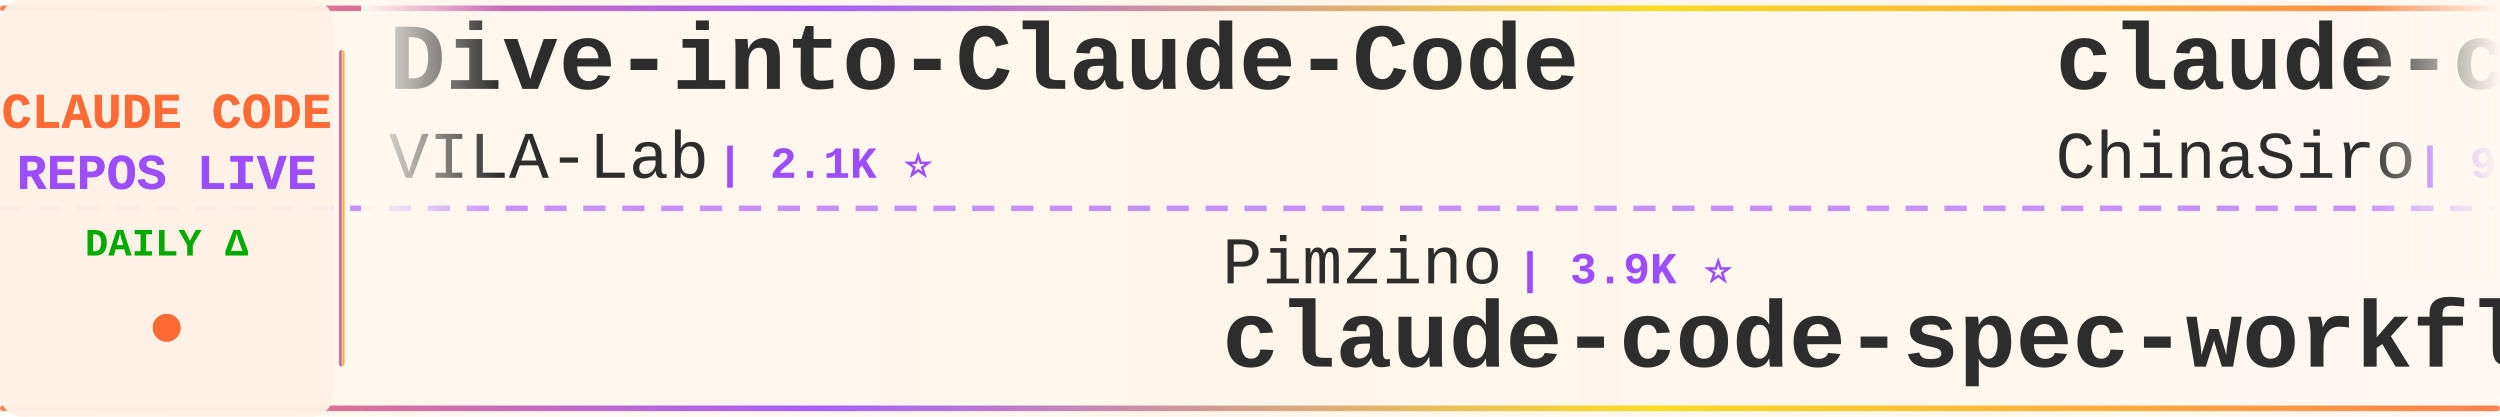
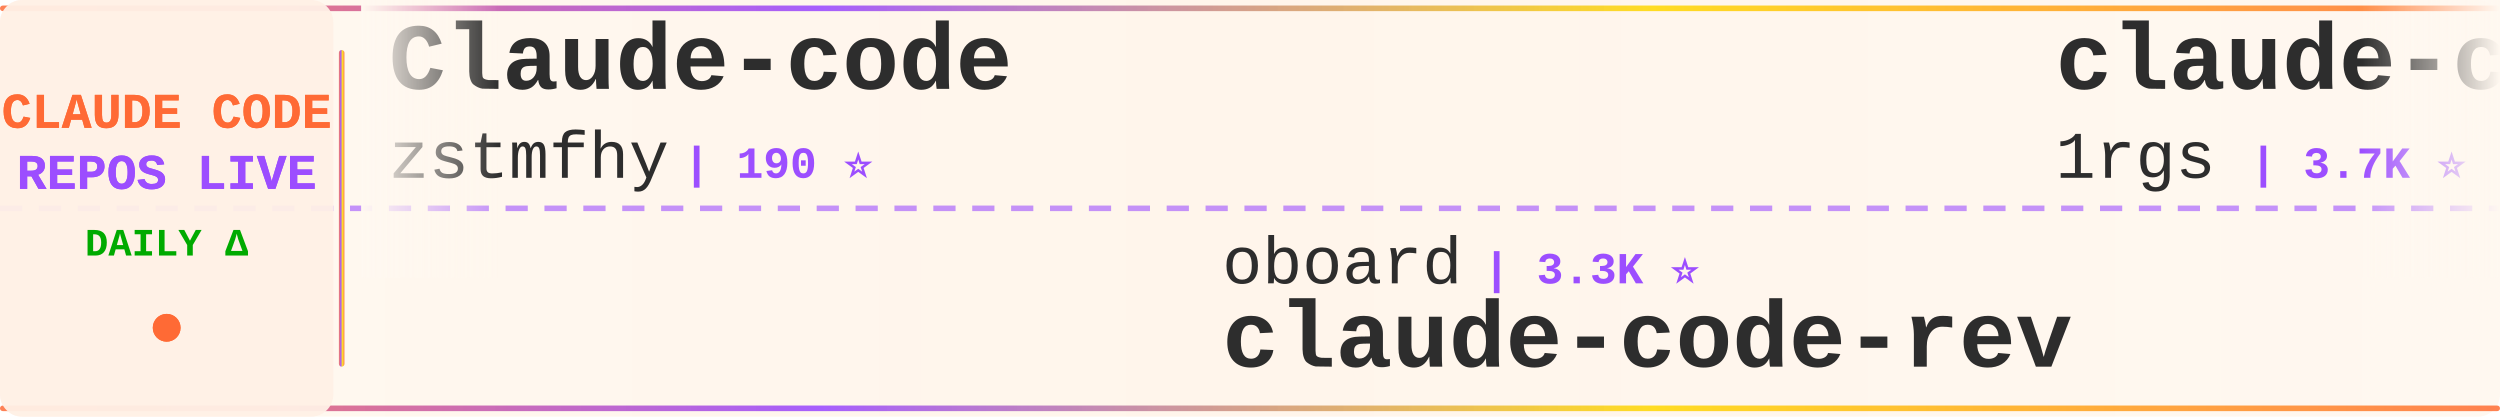
<svg xmlns="http://www.w3.org/2000/svg" width="900" height="150">
  <defs>
    <linearGradient id="tickerBg" x1="0%" y1="0%" x2="100%" y2="0%">
      <stop offset="0%" style="stop-color:#fff8f0;stop-opacity:0.98" />
      <stop offset="50%" style="stop-color:#fff5eb;stop-opacity:1" />
      <stop offset="100%" style="stop-color:#fff8f0;stop-opacity:0.98" />
    </linearGradient>
    <linearGradient id="borderGrad" x1="0%" y1="0%" x2="100%" y2="0%">
      <stop offset="0%" style="stop-color:#FF6B35;stop-opacity:0.85">
        <animate attributeName="stop-opacity" values="0.85;1;0.85" dur="2s" repeatCount="indefinite" />
      </stop>
      <stop offset="33%" style="stop-color:#9C4EFF;stop-opacity:0.9">
        <animate attributeName="stop-opacity" values="0.9;1;0.9" dur="2.2s" repeatCount="indefinite" />
      </stop>
      <stop offset="66%" style="stop-color:#FFD700;stop-opacity:0.85">
        <animate attributeName="stop-opacity" values="0.85;1;0.85" dur="1.8s" repeatCount="indefinite" />
      </stop>
      <stop offset="100%" style="stop-color:#FF6B35;stop-opacity:0.85">
        <animate attributeName="stop-opacity" values="0.85;1;0.85" dur="2s" repeatCount="indefinite" />
      </stop>
    </linearGradient>
    <filter id="textGlow">
      <feGaussianBlur stdDeviation="0.15" result="coloredBlur" />
      <feMerge>
        <feMergeNode in="coloredBlur" />
        <feMergeNode in="SourceGraphic" />
      </feMerge>
    </filter>
    <filter id="metricGlow">
      <feGaussianBlur stdDeviation="0.2" result="coloredBlur" />
      <feMerge>
        <feMergeNode in="coloredBlur" />
        <feMergeNode in="SourceGraphic" />
      </feMerge>
    </filter>
    <linearGradient id="leftFade" x1="0%" y1="0%" x2="100%" y2="0%">
      <stop offset="0%" style="stop-color:#fff8f0;stop-opacity:1" />
      <stop offset="100%" style="stop-color:#fff8f0;stop-opacity:0" />
    </linearGradient>
    <linearGradient id="rightFade" x1="0%" y1="0%" x2="100%" y2="0%">
      <stop offset="0%" style="stop-color:#fff8f0;stop-opacity:0" />
      <stop offset="100%" style="stop-color:#fff8f0;stop-opacity:1" />
    </linearGradient>
  </defs>
  <rect width="900" height="150" fill="url(#tickerBg)" rx="8" />
  <rect x="0" y="2" width="900" height="2" fill="url(#borderGrad)" rx="1" />
  <rect x="0" y="146" width="900" height="2" fill="url(#borderGrad)" rx="1" />
  <line x1="0" y1="75" x2="900" y2="75" stroke="#9C4EFF" stroke-width="2" stroke-dasharray="8 6" opacity="0.6" />
  <rect x="0" y="0" width="120" height="150" fill="#fff0e6" opacity="0.95" rx="8" />
  <text x="60" y="46" font-family="'Courier New', monospace" font-size="18" font-weight="bold" fill="#FF6B35" text-anchor="middle" filter="url(#textGlow)">
    CLAUDE CODE
  </text>
  <text x="60" y="68" font-family="'Courier New', monospace" font-size="18" font-weight="bold" fill="#9C4EFF" text-anchor="middle" filter="url(#textGlow)">
    REPOS LIVE
  </text>
  <text x="60" y="92" font-family="'Courier New', monospace" font-size="14" font-weight="bold" fill="#00aa00" text-anchor="middle">
    DAILY Δ
  </text>
  <circle cx="60" cy="118" r="5" fill="#FF6B35" filter="url(#metricGlow)">
    <animate attributeName="r" values="4;6;4" dur="1.5s" repeatCount="indefinite" />
    <animate attributeName="opacity" values="0.6;1;0.6" dur="1.5s" repeatCount="indefinite" />
  </circle>
  <rect x="122" y="18" width="2" height="114" fill="url(#borderGrad)" rx="1" />
  <clipPath id="tickerClip">
    <rect x="130" y="0" width="770" height="150" />
  </clipPath>
  <g clip-path="url(#tickerClip)">
    <g id="tickerItems">
      <animateTransform attributeName="transform" attributeType="XML" type="translate" from="0 0" to="-3000 0" dur="54s" repeatCount="indefinite" />
      <g transform="translate(0, 0)">
-         <text x="140" y="32" font-family="'Courier New', monospace" font-size="34" font-weight="bold" fill="#2d2d2d">Dive-into-Claude-Code</text>
-         <text x="140" y="64" font-family="'Courier New', monospace" font-size="24" font-weight="normal" fill="#2d2d2d" opacity="1.0">VILA-Lab</text>
-         <text x="258" y="64" font-family="'Courier New', monospace" font-size="16" font-weight="bold" fill="#9C4EFF"> | 2.1K ⭐</text>
+         <text x="140" y="32" font-family="'Courier New', monospace" font-size="34" font-weight="bold" fill="#2d2d2d">Claude-code</text>
+         <text x="140" y="64" font-family="'Courier New', monospace" font-size="24" font-weight="normal" fill="#2d2d2d" opacity="1.0">zstmfhy</text>
+         <text x="246" y="64" font-family="'Courier New', monospace" font-size="16" font-weight="bold" fill="#9C4EFF"> | 190 ⭐</text>
      </g>
      <g transform="translate(300, 0)">
-         <text x="140" y="102" font-family="'Courier New', monospace" font-size="24" font-weight="normal" fill="#2d2d2d" opacity="1.0">Pimzino</text>
-         <text x="246" y="102" font-family="'Courier New', monospace" font-size="16" font-weight="bold" fill="#9C4EFF"> | 3.9K ⭐</text>
-         <text x="140" y="132" font-family="'Courier New', monospace" font-size="34" font-weight="bold" fill="#2d2d2d">claude-code-spec-workflo...</text>
+         <text x="140" y="102" font-family="'Courier New', monospace" font-size="24" font-weight="normal" fill="#2d2d2d" opacity="1.0">oboard</text>
+         <text x="234" y="102" font-family="'Courier New', monospace" font-size="16" font-weight="bold" fill="#9C4EFF"> | 3.3K ⭐</text>
+         <text x="140" y="132" font-family="'Courier New', monospace" font-size="34" font-weight="bold" fill="#2d2d2d">claude-code-rev</text>
      </g>
      <g transform="translate(600, 0)">
-         <text x="140" y="32" font-family="'Courier New', monospace" font-size="34" font-weight="bold" fill="#2d2d2d">claude-code-sourcemap</text>
-         <text x="140" y="64" font-family="'Courier New', monospace" font-size="24" font-weight="normal" fill="#2d2d2d" opacity="1.0">ChinaSiro</text>
-         <text x="270" y="64" font-family="'Courier New', monospace" font-size="16" font-weight="bold" fill="#9C4EFF"> | 9.6K ⭐</text>
+         <text x="140" y="32" font-family="'Courier New', monospace" font-size="34" font-weight="bold" fill="#2d2d2d">claude-code-proxy</text>
+         <text x="140" y="64" font-family="'Courier New', monospace" font-size="24" font-weight="normal" fill="#2d2d2d" opacity="1.0">1rgs</text>
+         <text x="210" y="64" font-family="'Courier New', monospace" font-size="16" font-weight="bold" fill="#9C4EFF"> | 3.7K ⭐</text>
      </g>
      <g transform="translate(900, 0)">
-         <text x="140" y="102" font-family="'Courier New', monospace" font-size="24" font-weight="normal" fill="#2d2d2d" opacity="1.0">multica-ai</text>
-         <text x="282" y="102" font-family="'Courier New', monospace" font-size="16" font-weight="bold" fill="#9C4EFF"> | 208.9K ⭐ +41</text>
-         <text x="140" y="132" font-family="'Courier New', monospace" font-size="34" font-weight="bold" fill="#2d2d2d">andrej-karpathy-skills</text>
+         <text x="140" y="102" font-family="'Courier New', monospace" font-size="24" font-weight="normal" fill="#2d2d2d" opacity="1.0">affaan-m</text>
+         <text x="258" y="102" font-family="'Courier New', monospace" font-size="16" font-weight="bold" fill="#9C4EFF"> | 244.7K ⭐ +55</text>
+         <text x="140" y="132" font-family="'Courier New', monospace" font-size="34" font-weight="bold" fill="#2d2d2d">ECC</text>
      </g>
      <g transform="translate(1200, 0)">
-         <text x="140" y="32" font-family="'Courier New', monospace" font-size="34" font-weight="bold" fill="#2d2d2d">everything-claude-code-z...</text>
-         <text x="140" y="64" font-family="'Courier New', monospace" font-size="24" font-weight="normal" fill="#2d2d2d" opacity="1.0">xu-xiang</text>
-         <text x="258" y="64" font-family="'Courier New', monospace" font-size="16" font-weight="bold" fill="#9C4EFF"> | 1.9K ⭐</text>
+         <text x="140" y="32" font-family="'Courier New', monospace" font-size="34" font-weight="bold" fill="#2d2d2d">claude-code-rust</text>
+         <text x="140" y="64" font-family="'Courier New', monospace" font-size="24" font-weight="normal" fill="#2d2d2d" opacity="1.0">lorryjovens-hub</text>
+         <text x="342" y="64" font-family="'Courier New', monospace" font-size="16" font-weight="bold" fill="#9C4EFF"> | 1.7K ⭐</text>
      </g>
      <g transform="translate(1500, 0)">
-         <text x="140" y="102" font-family="'Courier New', monospace" font-size="24" font-weight="normal" fill="#2d2d2d" opacity="1.0">disler</text>
-         <text x="234" y="102" font-family="'Courier New', monospace" font-size="16" font-weight="bold" fill="#9C4EFF"> | 3.9K ⭐ +1</text>
-         <text x="140" y="132" font-family="'Courier New', monospace" font-size="34" font-weight="bold" fill="#2d2d2d">claude-code-hooks-master...</text>
+         <text x="140" y="102" font-family="'Courier New', monospace" font-size="24" font-weight="normal" fill="#2d2d2d" opacity="1.0">https-deeplearning-ai</text>
+         <text x="414" y="102" font-family="'Courier New', monospace" font-size="16" font-weight="bold" fill="#9C4EFF"> | 546 ⭐</text>
+         <text x="140" y="132" font-family="'Courier New', monospace" font-size="34" font-weight="bold" fill="#2d2d2d">sc-claude-code-files</text>
      </g>
      <g transform="translate(1800, 0)">
-         <text x="140" y="32" font-family="'Courier New', monospace" font-size="34" font-weight="bold" fill="#2d2d2d">free-claude-code</text>
-         <text x="140" y="64" font-family="'Courier New', monospace" font-size="24" font-weight="normal" fill="#2d2d2d" opacity="1.0">Alishahryar1</text>
-         <text x="306" y="64" font-family="'Courier New', monospace" font-size="16" font-weight="bold" fill="#9C4EFF"> | 51.9K ⭐ +61</text>
+         <text x="140" y="32" font-family="'Courier New', monospace" font-size="34" font-weight="bold" fill="#2d2d2d">claude-code-security-rev...</text>
+         <text x="140" y="64" font-family="'Courier New', monospace" font-size="24" font-weight="normal" fill="#2d2d2d" opacity="1.0">anthropics</text>
+         <text x="282" y="64" font-family="'Courier New', monospace" font-size="16" font-weight="bold" fill="#9C4EFF"> | 6.1K ⭐ +1</text>
      </g>
      <g transform="translate(2100, 0)">
-         <text x="140" y="102" font-family="'Courier New', monospace" font-size="24" font-weight="normal" fill="#2d2d2d" opacity="1.0">centminmod</text>
-         <text x="282" y="102" font-family="'Courier New', monospace" font-size="16" font-weight="bold" fill="#9C4EFF"> | 2.6K ⭐</text>
-         <text x="140" y="132" font-family="'Courier New', monospace" font-size="34" font-weight="bold" fill="#2d2d2d">my-claude-code-setup</text>
+         <text x="140" y="102" font-family="'Courier New', monospace" font-size="24" font-weight="normal" fill="#2d2d2d" opacity="1.0">digitalsamba</text>
+         <text x="306" y="102" font-family="'Courier New', monospace" font-size="16" font-weight="bold" fill="#9C4EFF"> | 2.0K ⭐</text>
+         <text x="140" y="132" font-family="'Courier New', monospace" font-size="34" font-weight="bold" fill="#2d2d2d">claude-code-video-toolki...</text>
      </g>
      <g transform="translate(2400, 0)">
-         <text x="140" y="32" font-family="'Courier New', monospace" font-size="34" font-weight="bold" fill="#2d2d2d">claude-code-proxy</text>
-         <text x="140" y="64" font-family="'Courier New', monospace" font-size="24" font-weight="normal" fill="#2d2d2d" opacity="1.0">fuergaosi233</text>
-         <text x="306" y="64" font-family="'Courier New', monospace" font-size="16" font-weight="bold" fill="#9C4EFF"> | 2.8K ⭐</text>
+         <text x="140" y="32" font-family="'Courier New', monospace" font-size="34" font-weight="bold" fill="#2d2d2d">my-claude-code-setup</text>
+         <text x="140" y="64" font-family="'Courier New', monospace" font-size="24" font-weight="normal" fill="#2d2d2d" opacity="1.0">centminmod</text>
+         <text x="282" y="64" font-family="'Courier New', monospace" font-size="16" font-weight="bold" fill="#9C4EFF"> | 2.6K ⭐ +1</text>
      </g>
      <g transform="translate(2700, 0)">
-         <text x="140" y="102" font-family="'Courier New', monospace" font-size="24" font-weight="normal" fill="#2d2d2d" opacity="1.0">lintsinghua</text>
-         <text x="294" y="102" font-family="'Courier New', monospace" font-size="16" font-weight="bold" fill="#9C4EFF"> | 4.1K ⭐ -1</text>
-         <text x="140" y="132" font-family="'Courier New', monospace" font-size="34" font-weight="bold" fill="#2d2d2d">claude-code-book</text>
+         <text x="140" y="102" font-family="'Courier New', monospace" font-size="24" font-weight="normal" fill="#2d2d2d" opacity="1.0">darcyegb</text>
+         <text x="258" y="102" font-family="'Courier New', monospace" font-size="16" font-weight="bold" fill="#9C4EFF"> | 759 ⭐</text>
+         <text x="140" y="132" font-family="'Courier New', monospace" font-size="34" font-weight="bold" fill="#2d2d2d">ClaudeCodeAgents</text>
      </g>
      <g transform="translate(3000, 0)">
-         <text x="140" y="32" font-family="'Courier New', monospace" font-size="34" font-weight="bold" fill="#2d2d2d">Dive-into-Claude-Code</text>
-         <text x="140" y="64" font-family="'Courier New', monospace" font-size="24" font-weight="normal" fill="#2d2d2d" opacity="1.0">VILA-Lab</text>
-         <text x="258" y="64" font-family="'Courier New', monospace" font-size="16" font-weight="bold" fill="#9C4EFF"> | 2.1K ⭐</text>
+         <text x="140" y="32" font-family="'Courier New', monospace" font-size="34" font-weight="bold" fill="#2d2d2d">Claude-code</text>
+         <text x="140" y="64" font-family="'Courier New', monospace" font-size="24" font-weight="normal" fill="#2d2d2d" opacity="1.0">zstmfhy</text>
+         <text x="246" y="64" font-family="'Courier New', monospace" font-size="16" font-weight="bold" fill="#9C4EFF"> | 190 ⭐</text>
      </g>
      <g transform="translate(3300, 0)">
-         <text x="140" y="102" font-family="'Courier New', monospace" font-size="24" font-weight="normal" fill="#2d2d2d" opacity="1.0">Pimzino</text>
-         <text x="246" y="102" font-family="'Courier New', monospace" font-size="16" font-weight="bold" fill="#9C4EFF"> | 3.9K ⭐</text>
-         <text x="140" y="132" font-family="'Courier New', monospace" font-size="34" font-weight="bold" fill="#2d2d2d">claude-code-spec-workflo...</text>
+         <text x="140" y="102" font-family="'Courier New', monospace" font-size="24" font-weight="normal" fill="#2d2d2d" opacity="1.0">oboard</text>
+         <text x="234" y="102" font-family="'Courier New', monospace" font-size="16" font-weight="bold" fill="#9C4EFF"> | 3.3K ⭐</text>
+         <text x="140" y="132" font-family="'Courier New', monospace" font-size="34" font-weight="bold" fill="#2d2d2d">claude-code-rev</text>
      </g>
      <g transform="translate(3600, 0)">
-         <text x="140" y="32" font-family="'Courier New', monospace" font-size="34" font-weight="bold" fill="#2d2d2d">claude-code-sourcemap</text>
-         <text x="140" y="64" font-family="'Courier New', monospace" font-size="24" font-weight="normal" fill="#2d2d2d" opacity="1.0">ChinaSiro</text>
-         <text x="270" y="64" font-family="'Courier New', monospace" font-size="16" font-weight="bold" fill="#9C4EFF"> | 9.6K ⭐</text>
+         <text x="140" y="32" font-family="'Courier New', monospace" font-size="34" font-weight="bold" fill="#2d2d2d">claude-code-proxy</text>
+         <text x="140" y="64" font-family="'Courier New', monospace" font-size="24" font-weight="normal" fill="#2d2d2d" opacity="1.0">1rgs</text>
+         <text x="210" y="64" font-family="'Courier New', monospace" font-size="16" font-weight="bold" fill="#9C4EFF"> | 3.7K ⭐</text>
      </g>
      <g transform="translate(3900, 0)">
-         <text x="140" y="102" font-family="'Courier New', monospace" font-size="24" font-weight="normal" fill="#2d2d2d" opacity="1.0">multica-ai</text>
-         <text x="282" y="102" font-family="'Courier New', monospace" font-size="16" font-weight="bold" fill="#9C4EFF"> | 208.9K ⭐ +41</text>
-         <text x="140" y="132" font-family="'Courier New', monospace" font-size="34" font-weight="bold" fill="#2d2d2d">andrej-karpathy-skills</text>
+         <text x="140" y="102" font-family="'Courier New', monospace" font-size="24" font-weight="normal" fill="#2d2d2d" opacity="1.0">affaan-m</text>
+         <text x="258" y="102" font-family="'Courier New', monospace" font-size="16" font-weight="bold" fill="#9C4EFF"> | 244.7K ⭐ +55</text>
+         <text x="140" y="132" font-family="'Courier New', monospace" font-size="34" font-weight="bold" fill="#2d2d2d">ECC</text>
      </g>
    </g>
  </g>
  <rect x="130" y="0" width="50" height="100" fill="url(#leftFade)" />
  <rect x="850" y="0" width="50" height="100" fill="url(#rightFade)" />
</svg>
